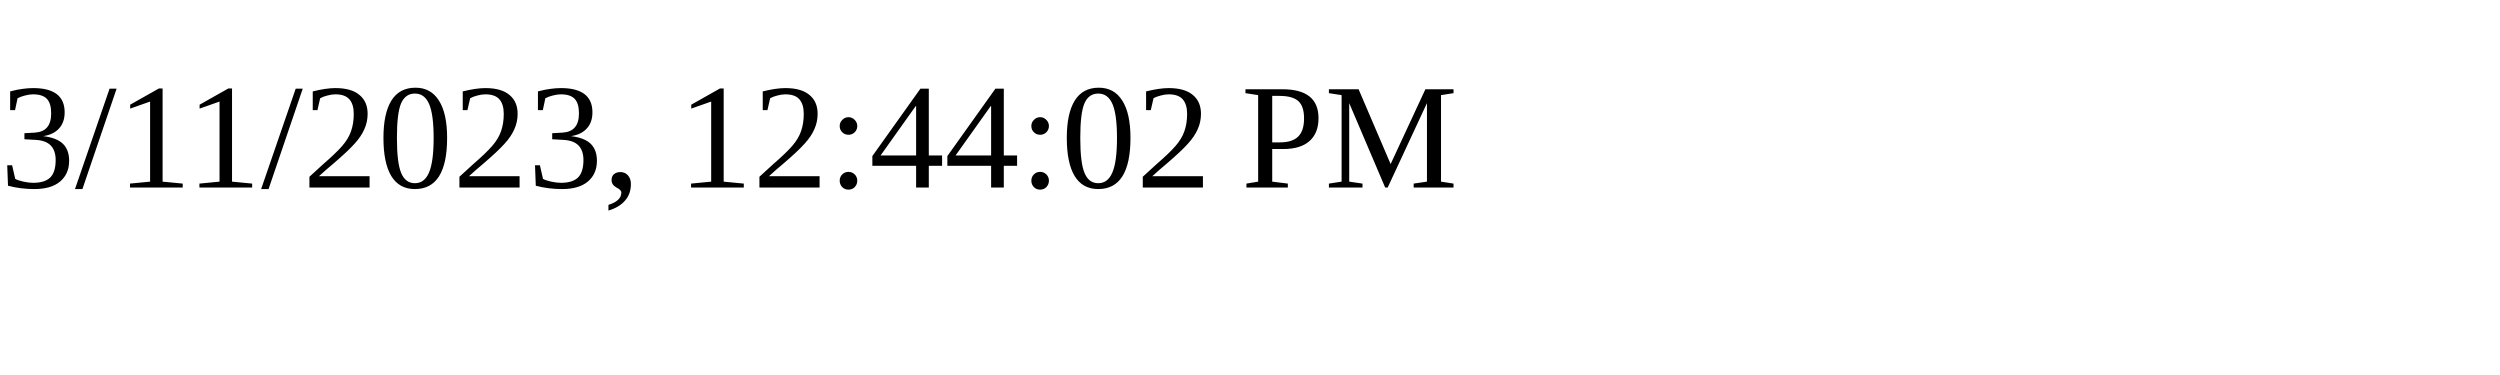
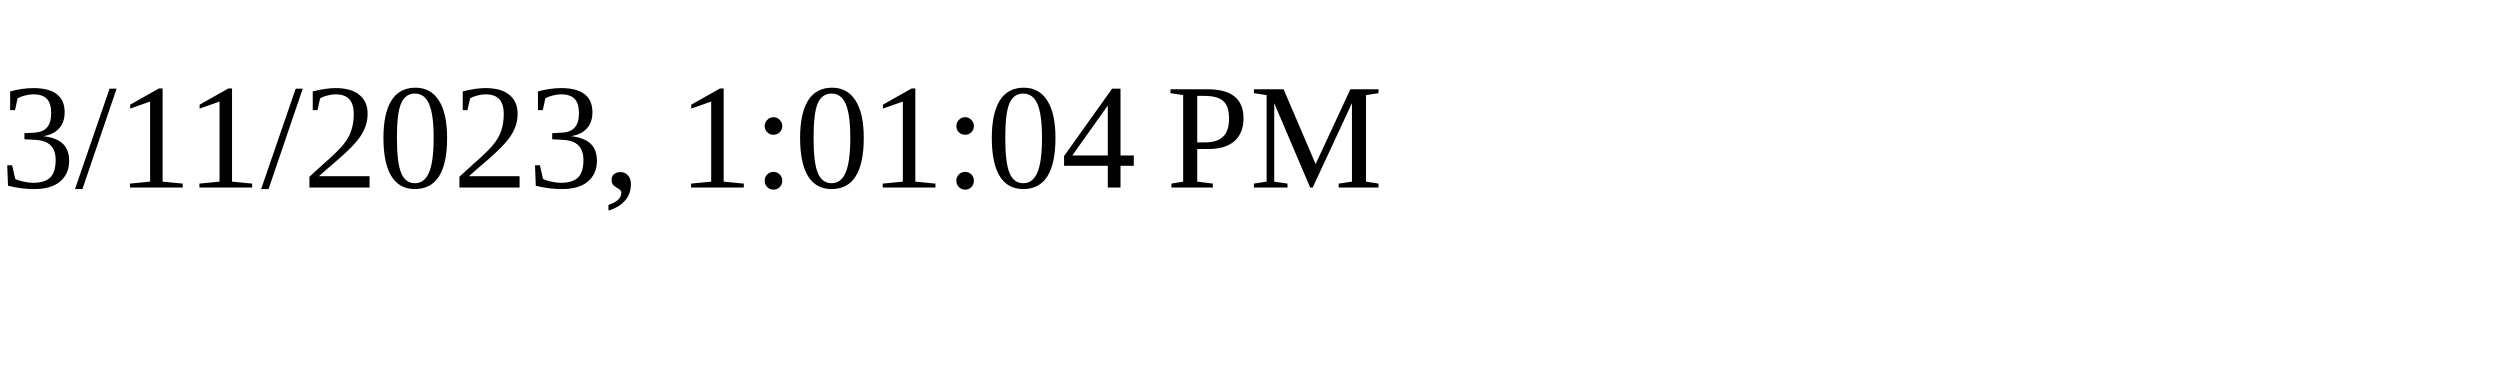
<svg xmlns="http://www.w3.org/2000/svg" height="30" width="200">
-   <text x="0" y="15">3/11/2023, 12:44:02 PM</text>
+   <text x="0" y="15">3/11/2023, 1:01:04 PM</text>
</svg>
